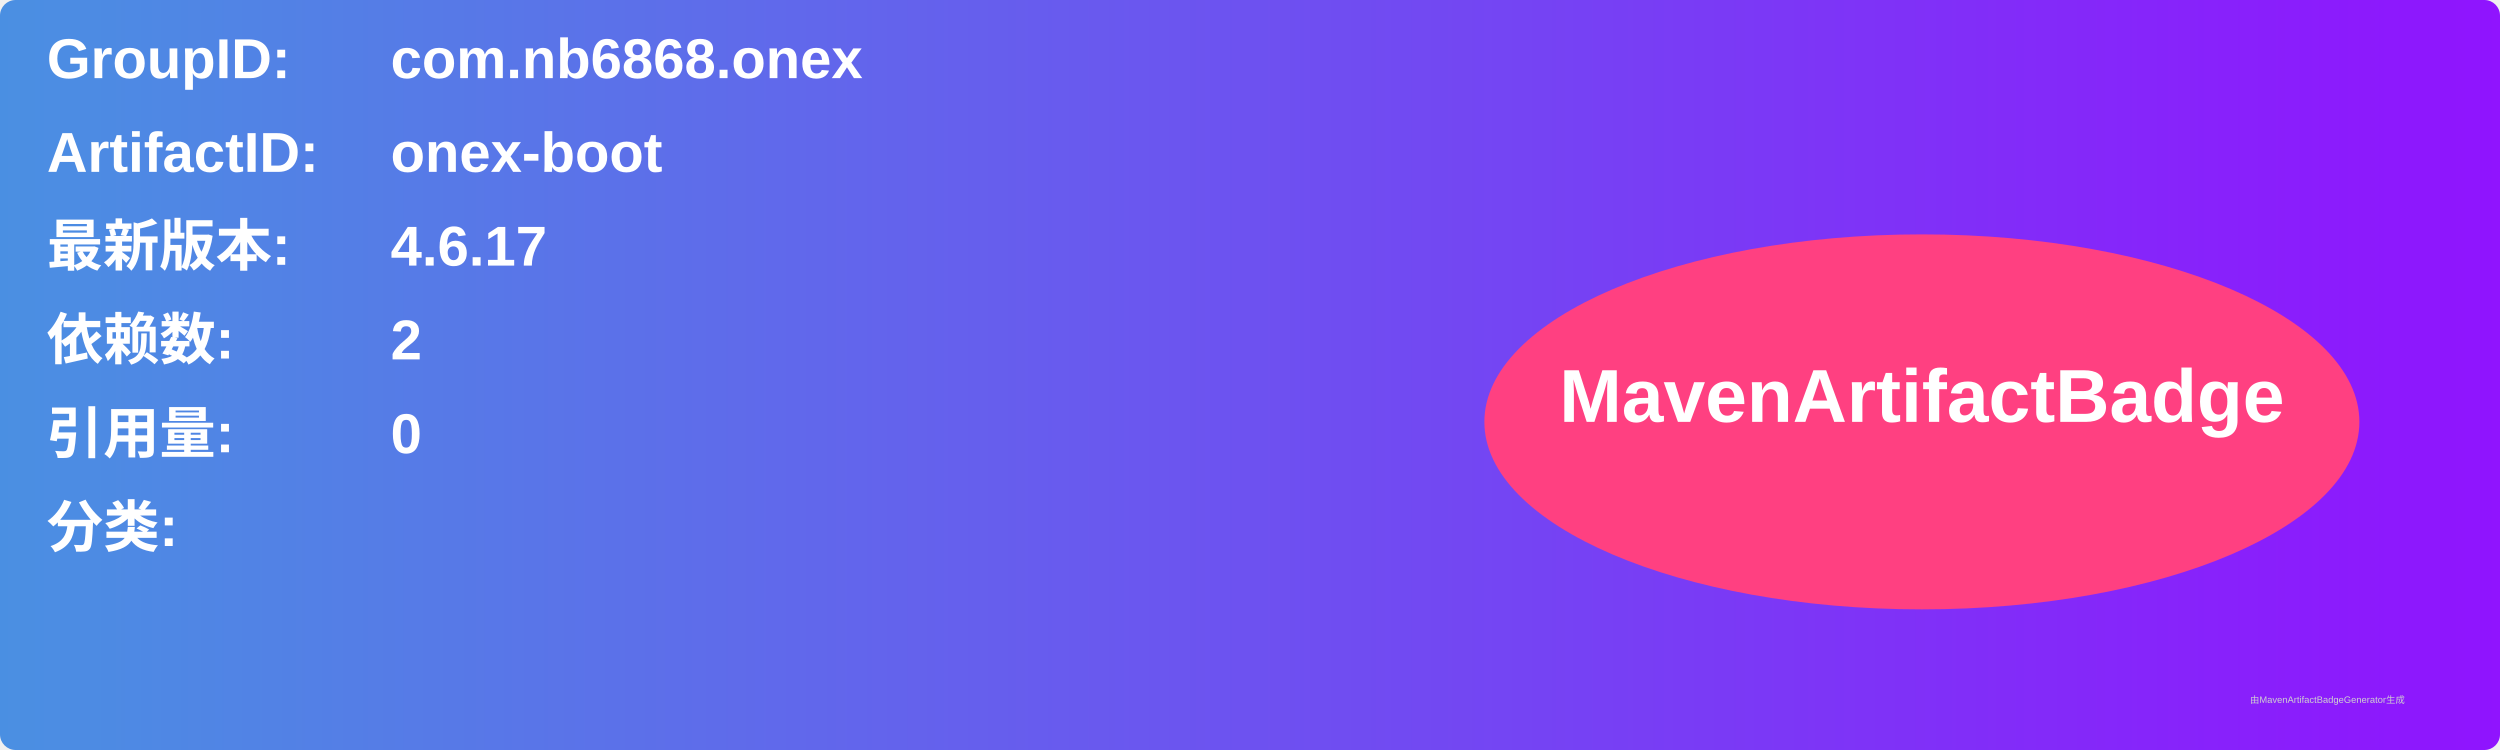
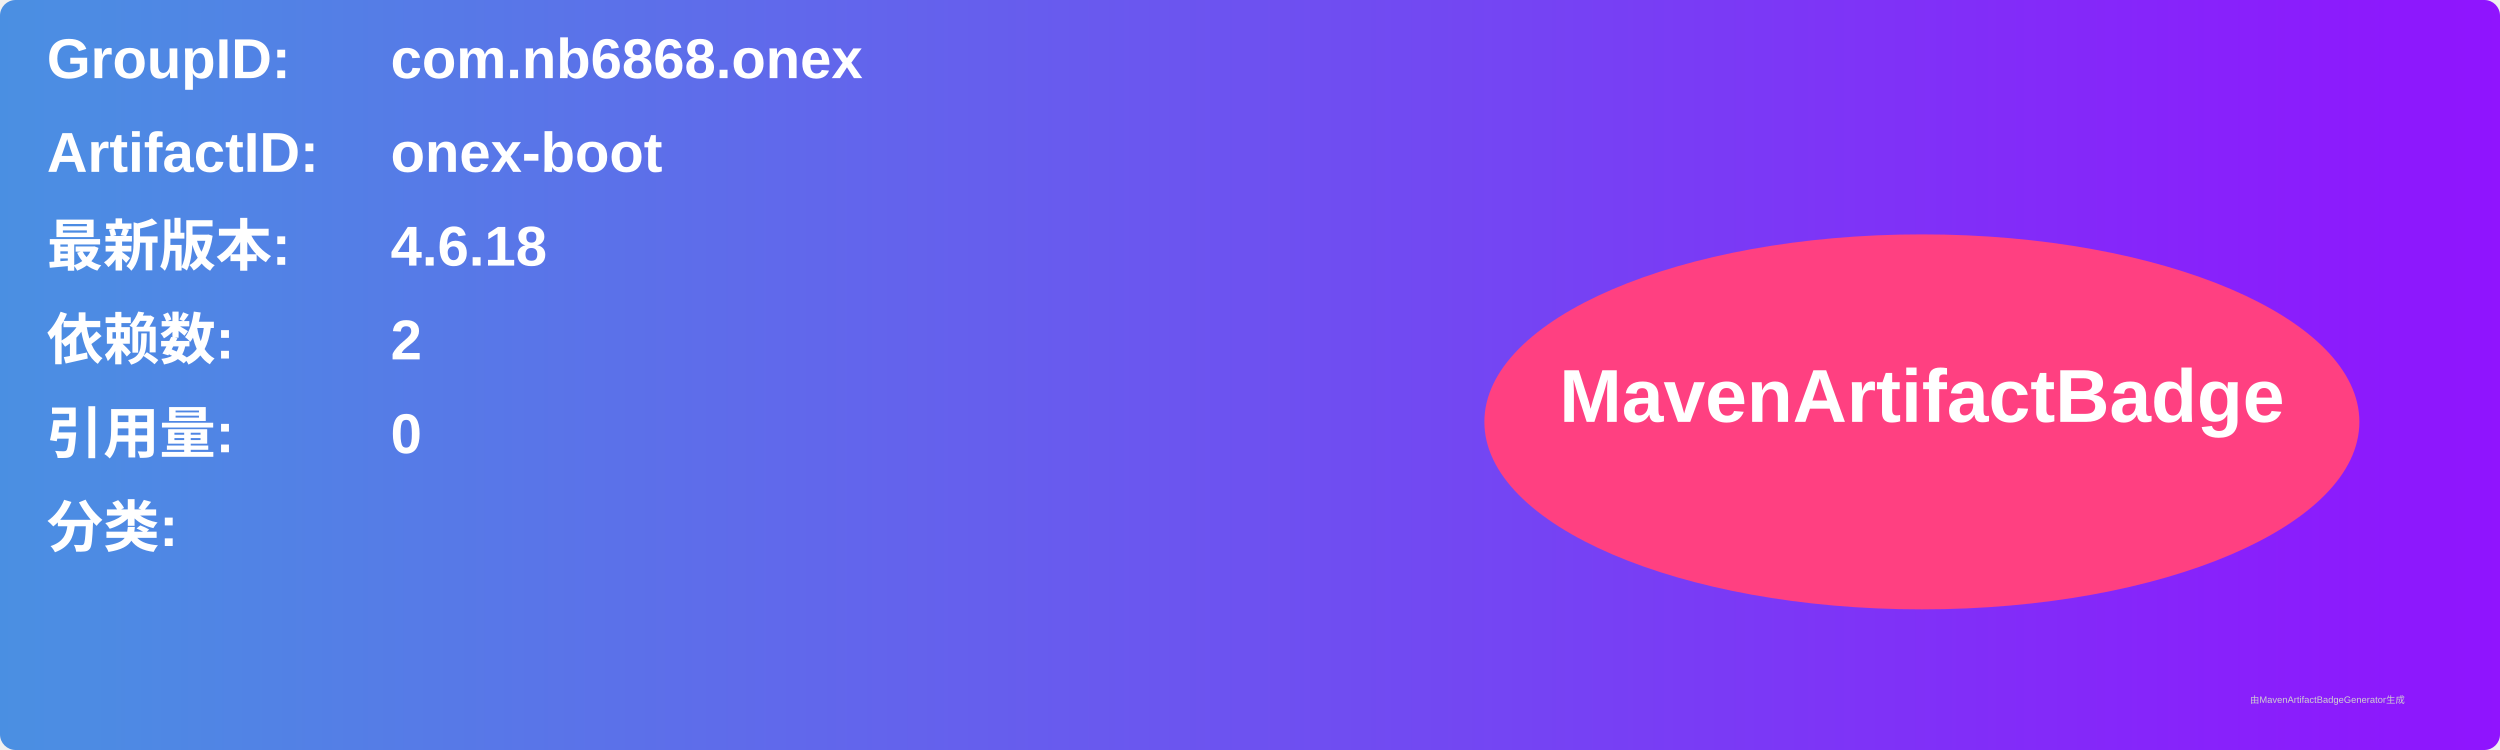
<svg xmlns="http://www.w3.org/2000/svg" width="800" height="240" viewBox="0 0 800 240">
  <linearGradient id="grad" x1="0%" y1="0%" x2="100%" y2="0%">
    <stop offset="0%" stop-color="#4a90e2" />
    <stop offset="100%" stop-color="#9013fe" />
  </linearGradient>
  <rect width="100%" height="100%" rx="5" ry="5" fill="url(#grad)" />
  <g transform="translate(15, 15)">
    <text x="0" y="10" font-family="Arial" font-size="18" fill="white" font-weight="bold" width="260">GroupID:</text>
    <text x="110" y="10" font-family="Arial" font-size="18" fill="white" font-weight="bold" width="460">com.nb6868.onex</text>
    <text x="0" y="40" font-family="Arial" font-size="18" fill="white" font-weight="bold" width="260">ArtifactID:</text>
    <text x="110" y="40" font-family="Arial" font-size="18" fill="white" font-weight="bold" width="460">onex-boot</text>
    <text x="0" y="70" font-family="Arial" font-size="18" fill="white" font-weight="bold">最新版本:</text>
    <text x="110" y="70" font-family="Arial" font-size="18" fill="white" font-weight="bold">
-       <tspan font-weight="bold">4.6.17</tspan>
+       <tspan font-weight="bold">4.6.18</tspan>
    </text>
    <text x="0" y="100" font-family="Arial" font-size="18" fill="white" font-weight="bold">依赖数: </text>
    <text x="110" y="100" font-family="Arial" font-size="18" fill="white">
      <tspan font-weight="bold">2</tspan>
    </text>
    <text x="0" y="130" font-family="Arial" font-size="18" fill="white" font-weight="bold">引用量: </text>
    <text x="110" y="130" font-family="Arial" font-size="18" fill="white">
      <tspan font-weight="bold">0</tspan>
    </text>
    <text x="0" y="160" font-family="Arial" font-size="18" fill="white" font-weight="bold">分类:</text>
    <text x="10" y="190" font-family="Arial" font-size="10" fill="white">
      <tspan font-weight="bold" />
    </text>
    <ellipse cx="600" cy="120" rx="140" ry="60" fill="#ff4081" />
    <text x="600" y="120" text-anchor="middle" font-family="Arial" font-size="24" fill="white" font-weight="bold">MavenArtifactBadge</text>
  </g>
  <text x="720" y="225" font-family="Arial" font-size="3" fill="#d0d0d0">由MavenArtifactBadgeGenerator生成</text>
</svg>
